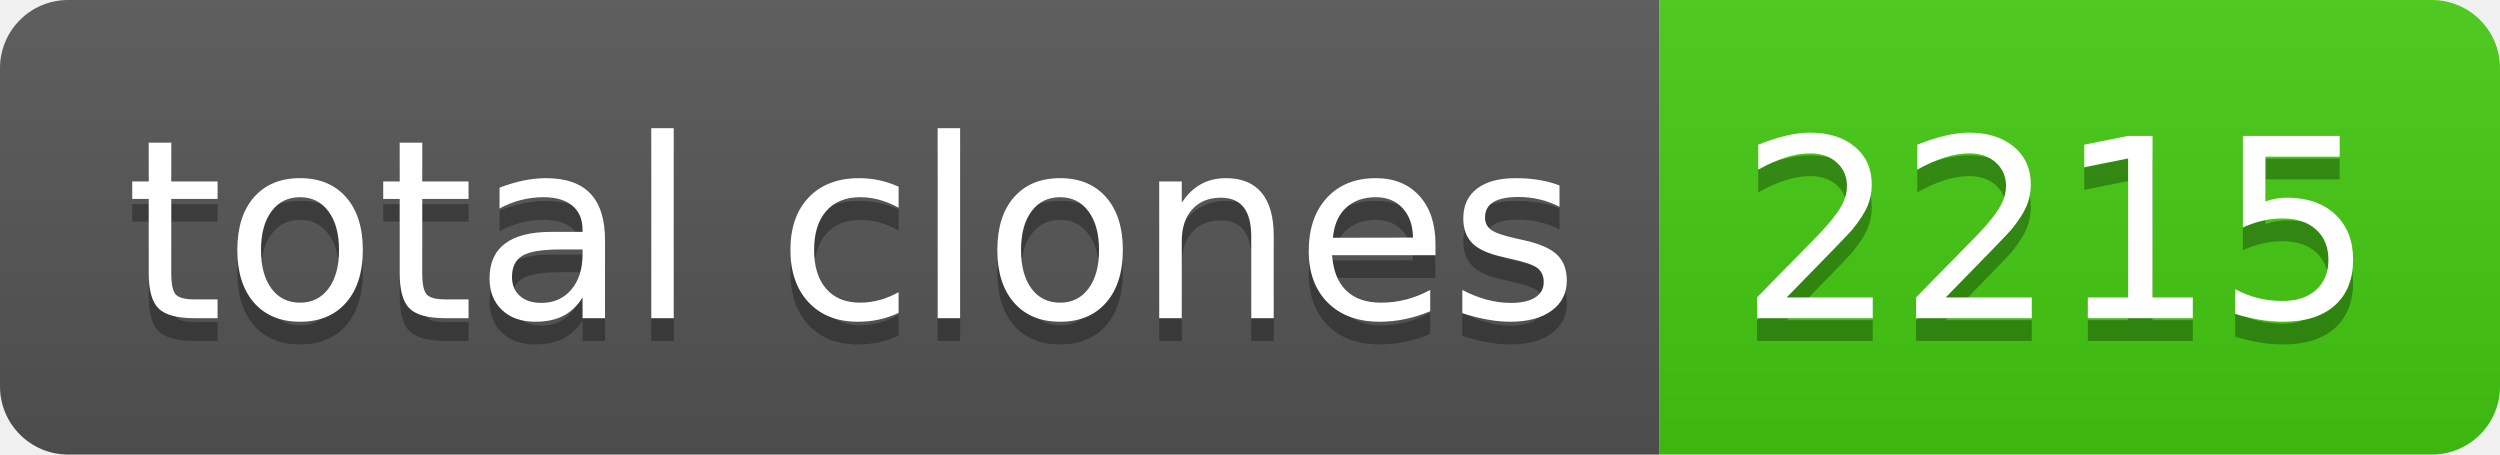
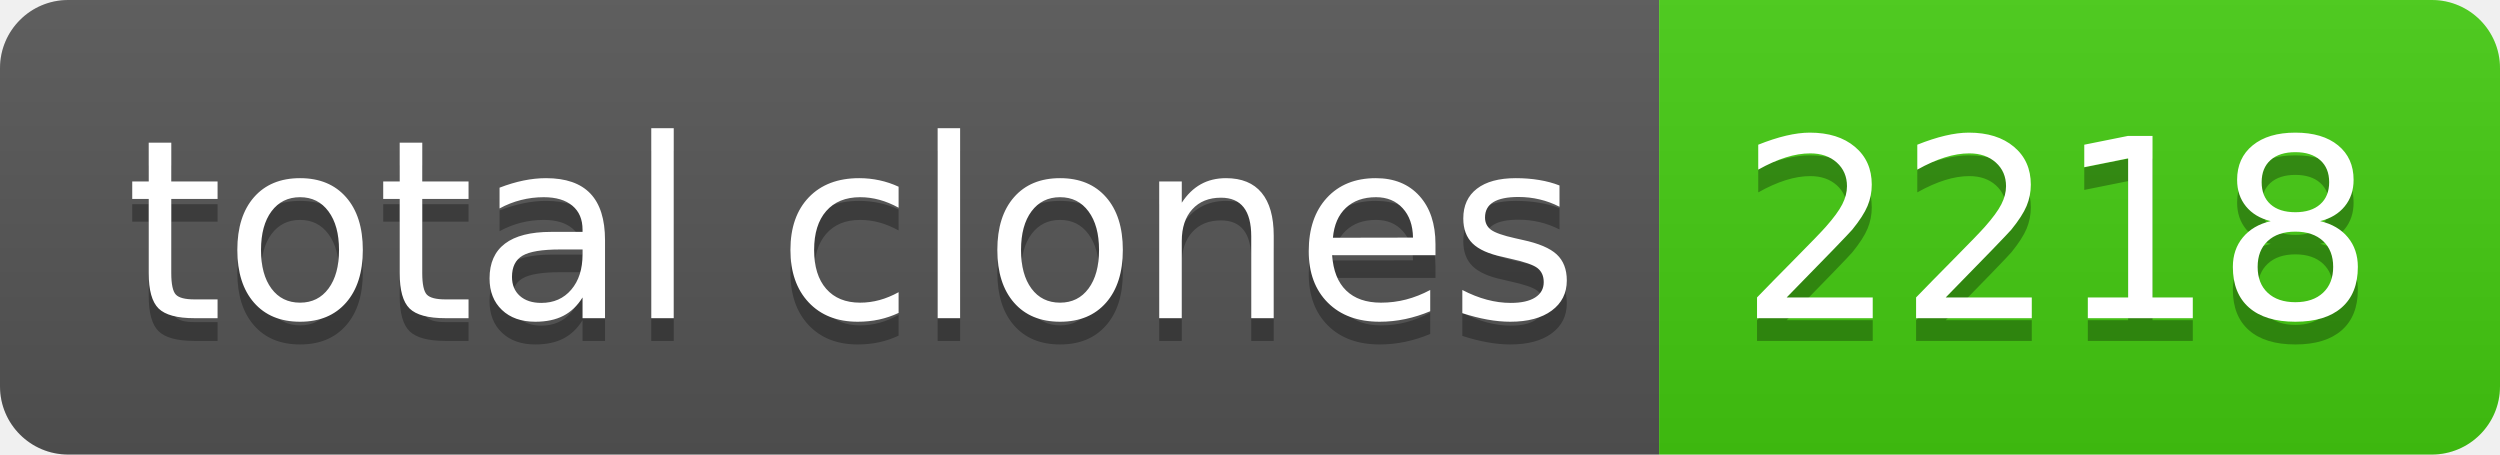
- <svg xmlns="http://www.w3.org/2000/svg" width="110" height="20" role="img" aria-label="total clones: 2215">
+ <svg xmlns="http://www.w3.org/2000/svg" width="110" height="20" role="img" aria-label="total clones: 2218">
  <linearGradient id="s" x2="0" y2="100%">
    <stop offset="0" stop-color="#bbb" stop-opacity=".1" />
    <stop offset="1" stop-opacity=".1" />
  </linearGradient>
  <clipPath id="r">
    <rect width="110" height="20" rx="3" fill="#fff" />
  </clipPath>
  <g clip-path="url(#r)">
    <rect width="73" height="20" fill="#555" />
    <rect x="73" width="37" height="20" fill="#4c1" />
    <rect width="110" height="20" fill="url(#s)" />
  </g>
  <g fill="#fff" text-anchor="middle" font-family="Verdana,Geneva,DejaVu Sans,sans-serif" text-rendering="geometricPrecision" font-size="110">
    <text aria-hidden="true" x="375" y="150" fill="#010101" fill-opacity=".3" transform="scale(.1)" textLength="630">total clones</text>
    <text x="375" y="140" transform="scale(.1)" fill="#fff" textLength="630">total clones</text>
-     <text aria-hidden="true" x="905" y="150" fill="#010101" fill-opacity=".3" transform="scale(.1)" textLength="270">2215</text>
-     <text x="905" y="140" transform="scale(.1)" fill="#fff" textLength="270">2215</text>
+     <text aria-hidden="true" x="905" y="150" fill="#010101" fill-opacity=".3" transform="scale(.1)" textLength="270">2218</text>
+     <text x="905" y="140" transform="scale(.1)" fill="#fff" textLength="270">2218</text>
  </g>
</svg>
